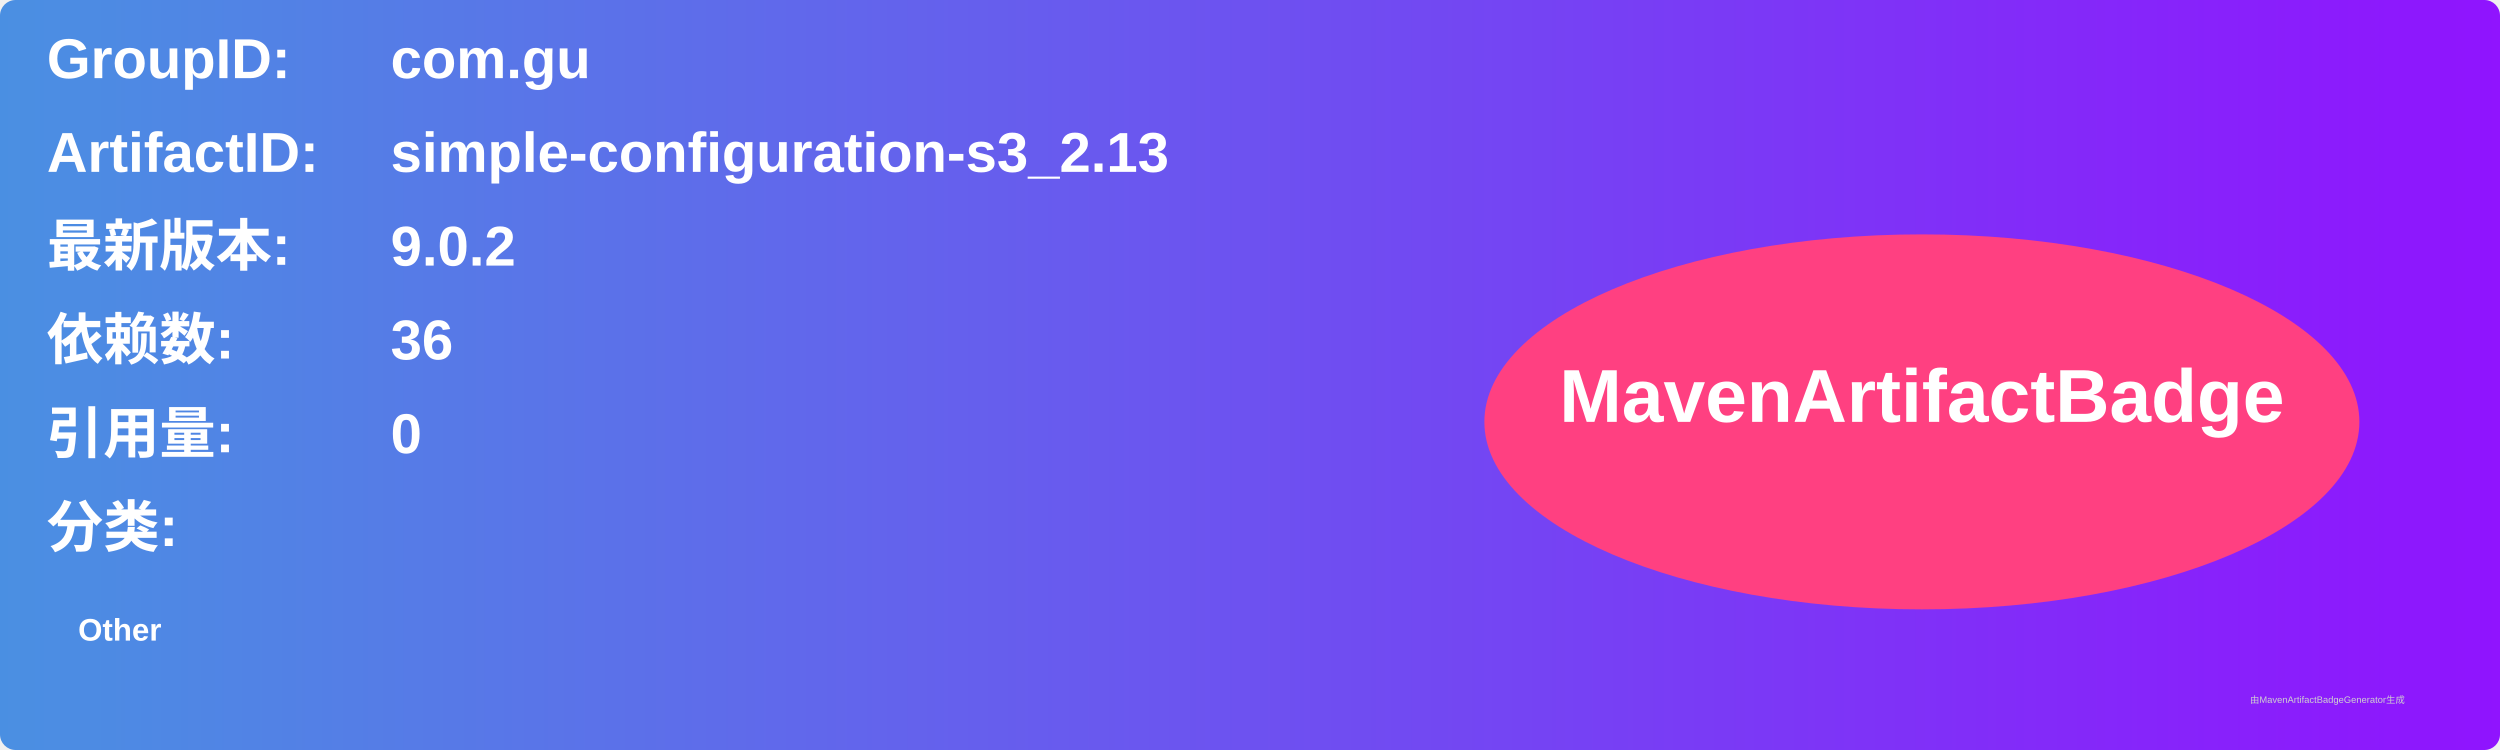
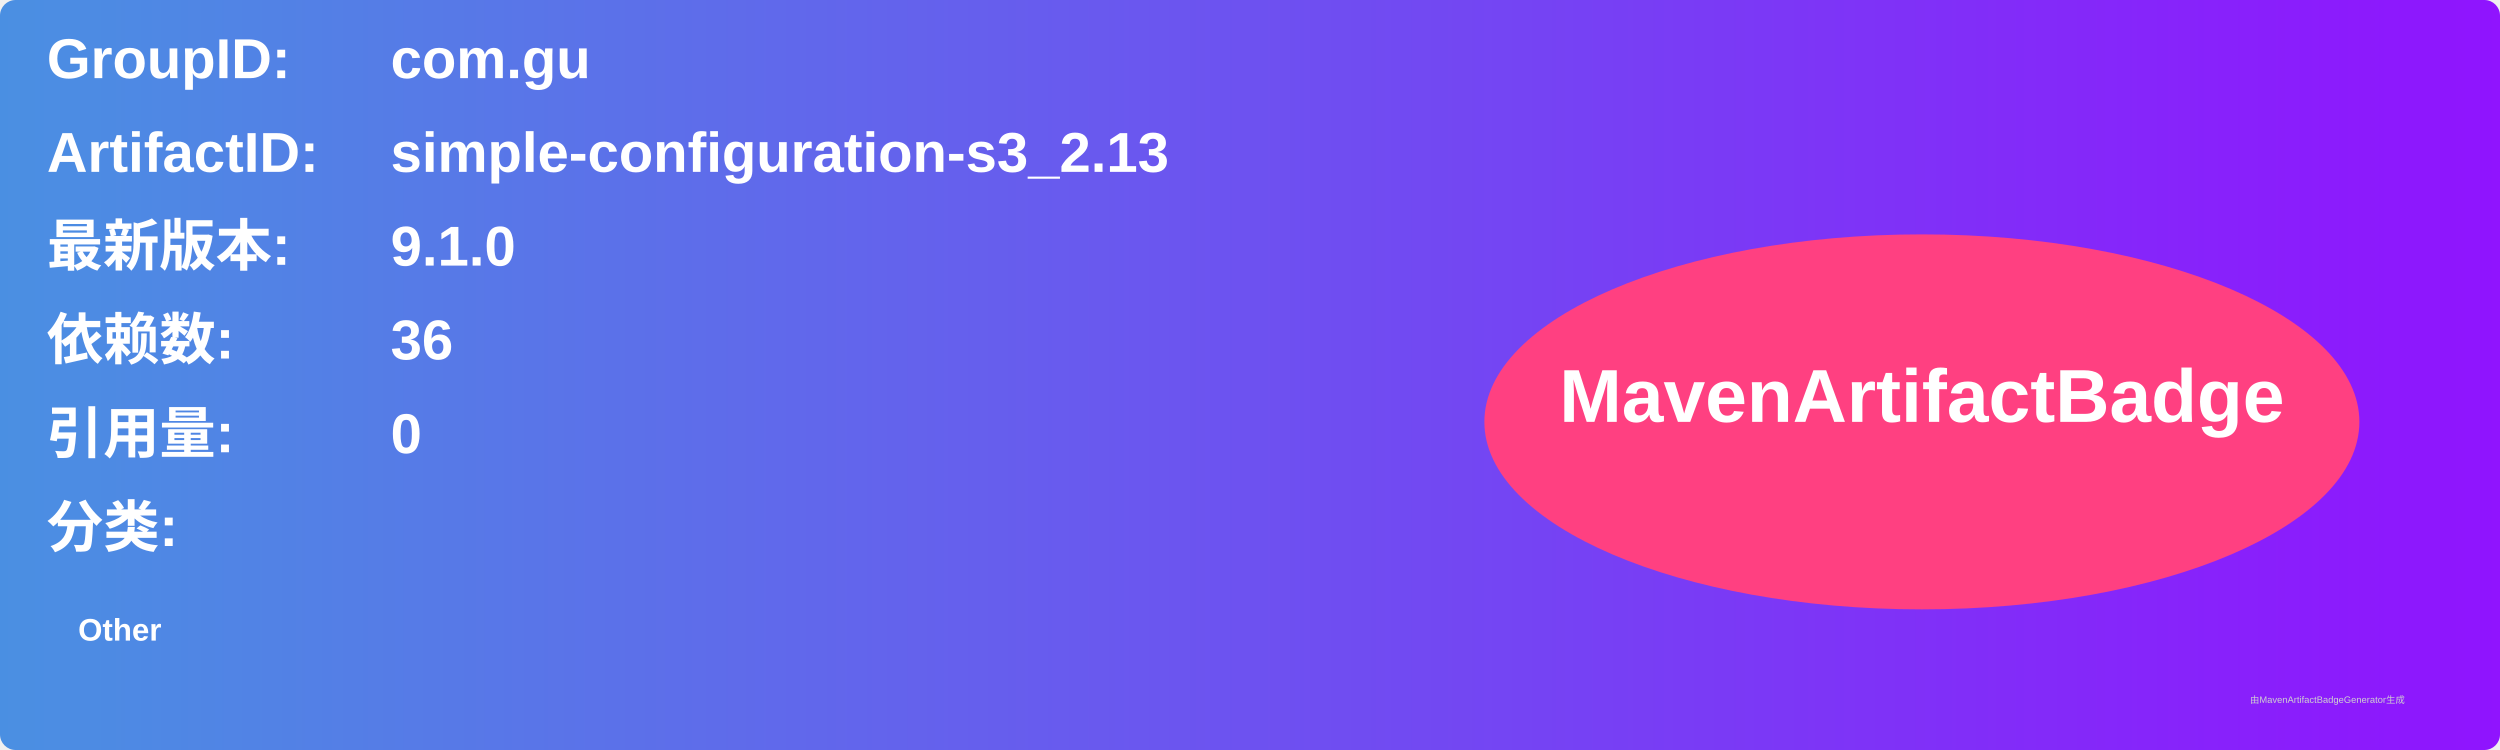
<svg xmlns="http://www.w3.org/2000/svg" width="800" height="240" viewBox="0 0 800 240">
  <linearGradient id="grad" x1="0%" y1="0%" x2="100%" y2="0%">
    <stop offset="0%" stop-color="#4a90e2" />
    <stop offset="100%" stop-color="#9013fe" />
  </linearGradient>
  <rect width="100%" height="100%" rx="5" ry="5" fill="url(#grad)" />
  <g transform="translate(15, 15)">
    <text x="0" y="10" font-family="Arial" font-size="18" fill="white" font-weight="bold" width="260">GroupID:</text>
    <text x="110" y="10" font-family="Arial" font-size="18" fill="white" font-weight="bold" width="460">com.gu</text>
    <text x="0" y="40" font-family="Arial" font-size="18" fill="white" font-weight="bold" width="260">ArtifactID:</text>
    <text x="110" y="40" font-family="Arial" font-size="18" fill="white" font-weight="bold" width="460">simple-configuration-s3_2.13</text>
    <text x="0" y="70" font-family="Arial" font-size="18" fill="white" font-weight="bold">最新版本:</text>
    <text x="110" y="70" font-family="Arial" font-size="18" fill="white" font-weight="bold">
-       <tspan font-weight="bold">9.0.2</tspan>
+       <tspan font-weight="bold">9.1.0</tspan>
    </text>
    <text x="0" y="100" font-family="Arial" font-size="18" fill="white" font-weight="bold">依赖数: </text>
    <text x="110" y="100" font-family="Arial" font-size="18" fill="white">
      <tspan font-weight="bold">36</tspan>
    </text>
    <text x="0" y="130" font-family="Arial" font-size="18" fill="white" font-weight="bold">引用量: </text>
    <text x="110" y="130" font-family="Arial" font-size="18" fill="white">
      <tspan font-weight="bold">0</tspan>
    </text>
    <text x="0" y="160" font-family="Arial" font-size="18" fill="white" font-weight="bold">分类:</text>
    <text x="10" y="190" font-family="Arial" font-size="10" fill="white">
      <tspan font-weight="bold">Other</tspan>
    </text>
    <ellipse cx="600" cy="120" rx="140" ry="60" fill="#ff4081" />
    <text x="600" y="120" text-anchor="middle" font-family="Arial" font-size="24" fill="white" font-weight="bold">MavenArtifactBadge</text>
  </g>
  <text x="720" y="225" font-family="Arial" font-size="3" fill="#d0d0d0">由MavenArtifactBadgeGenerator生成</text>
</svg>
